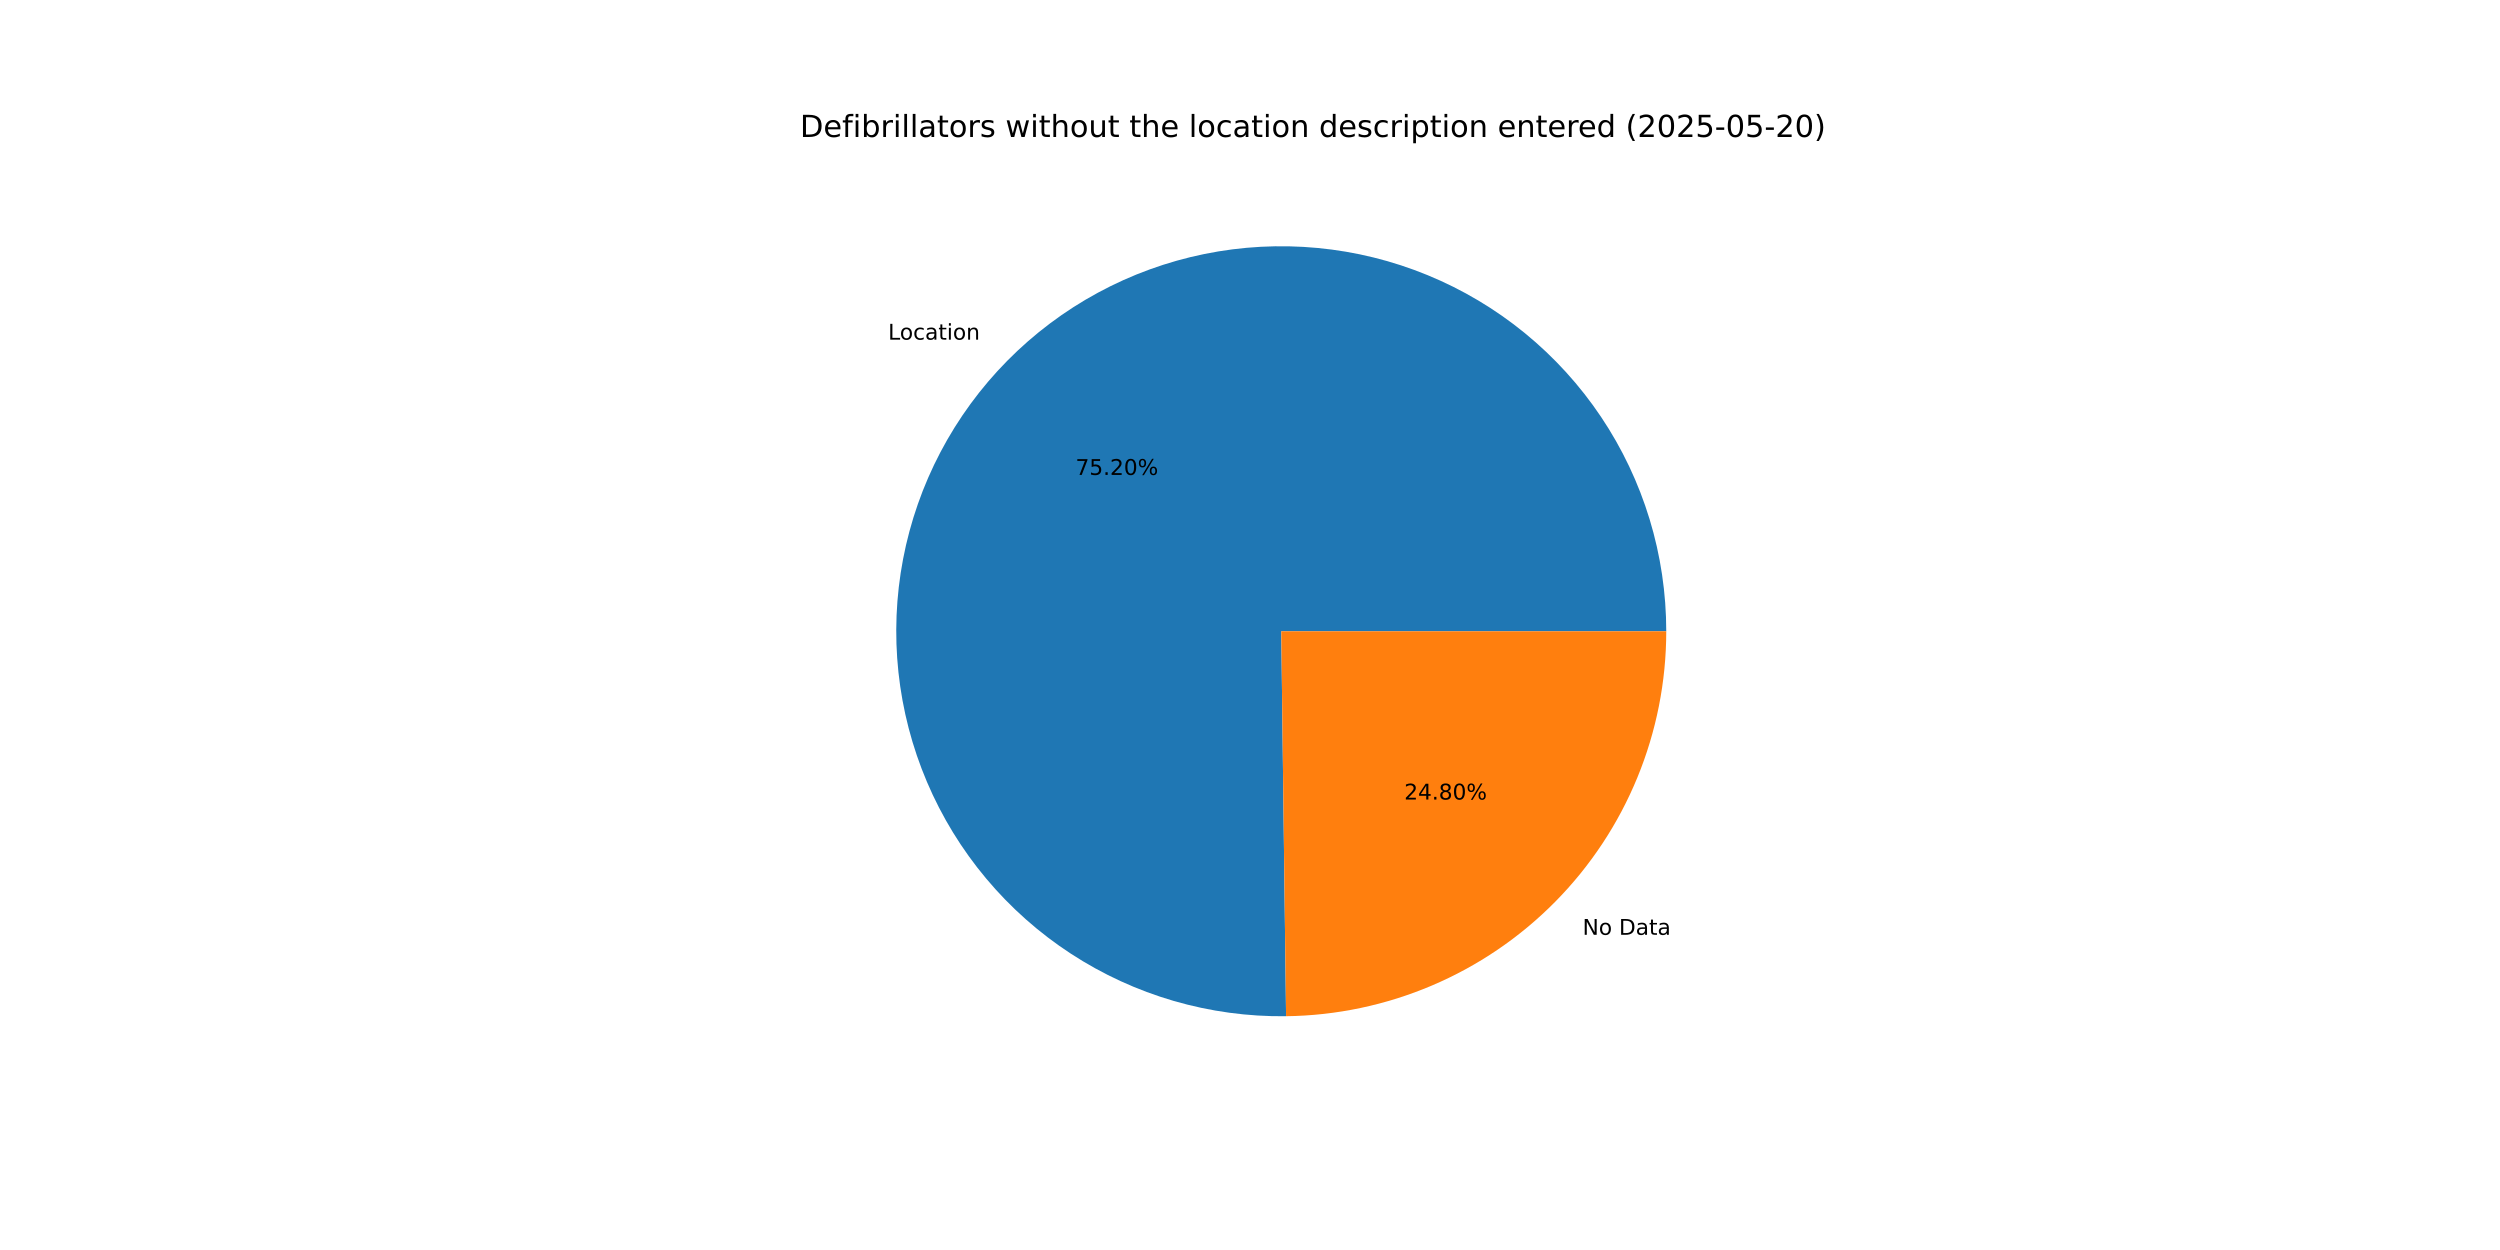
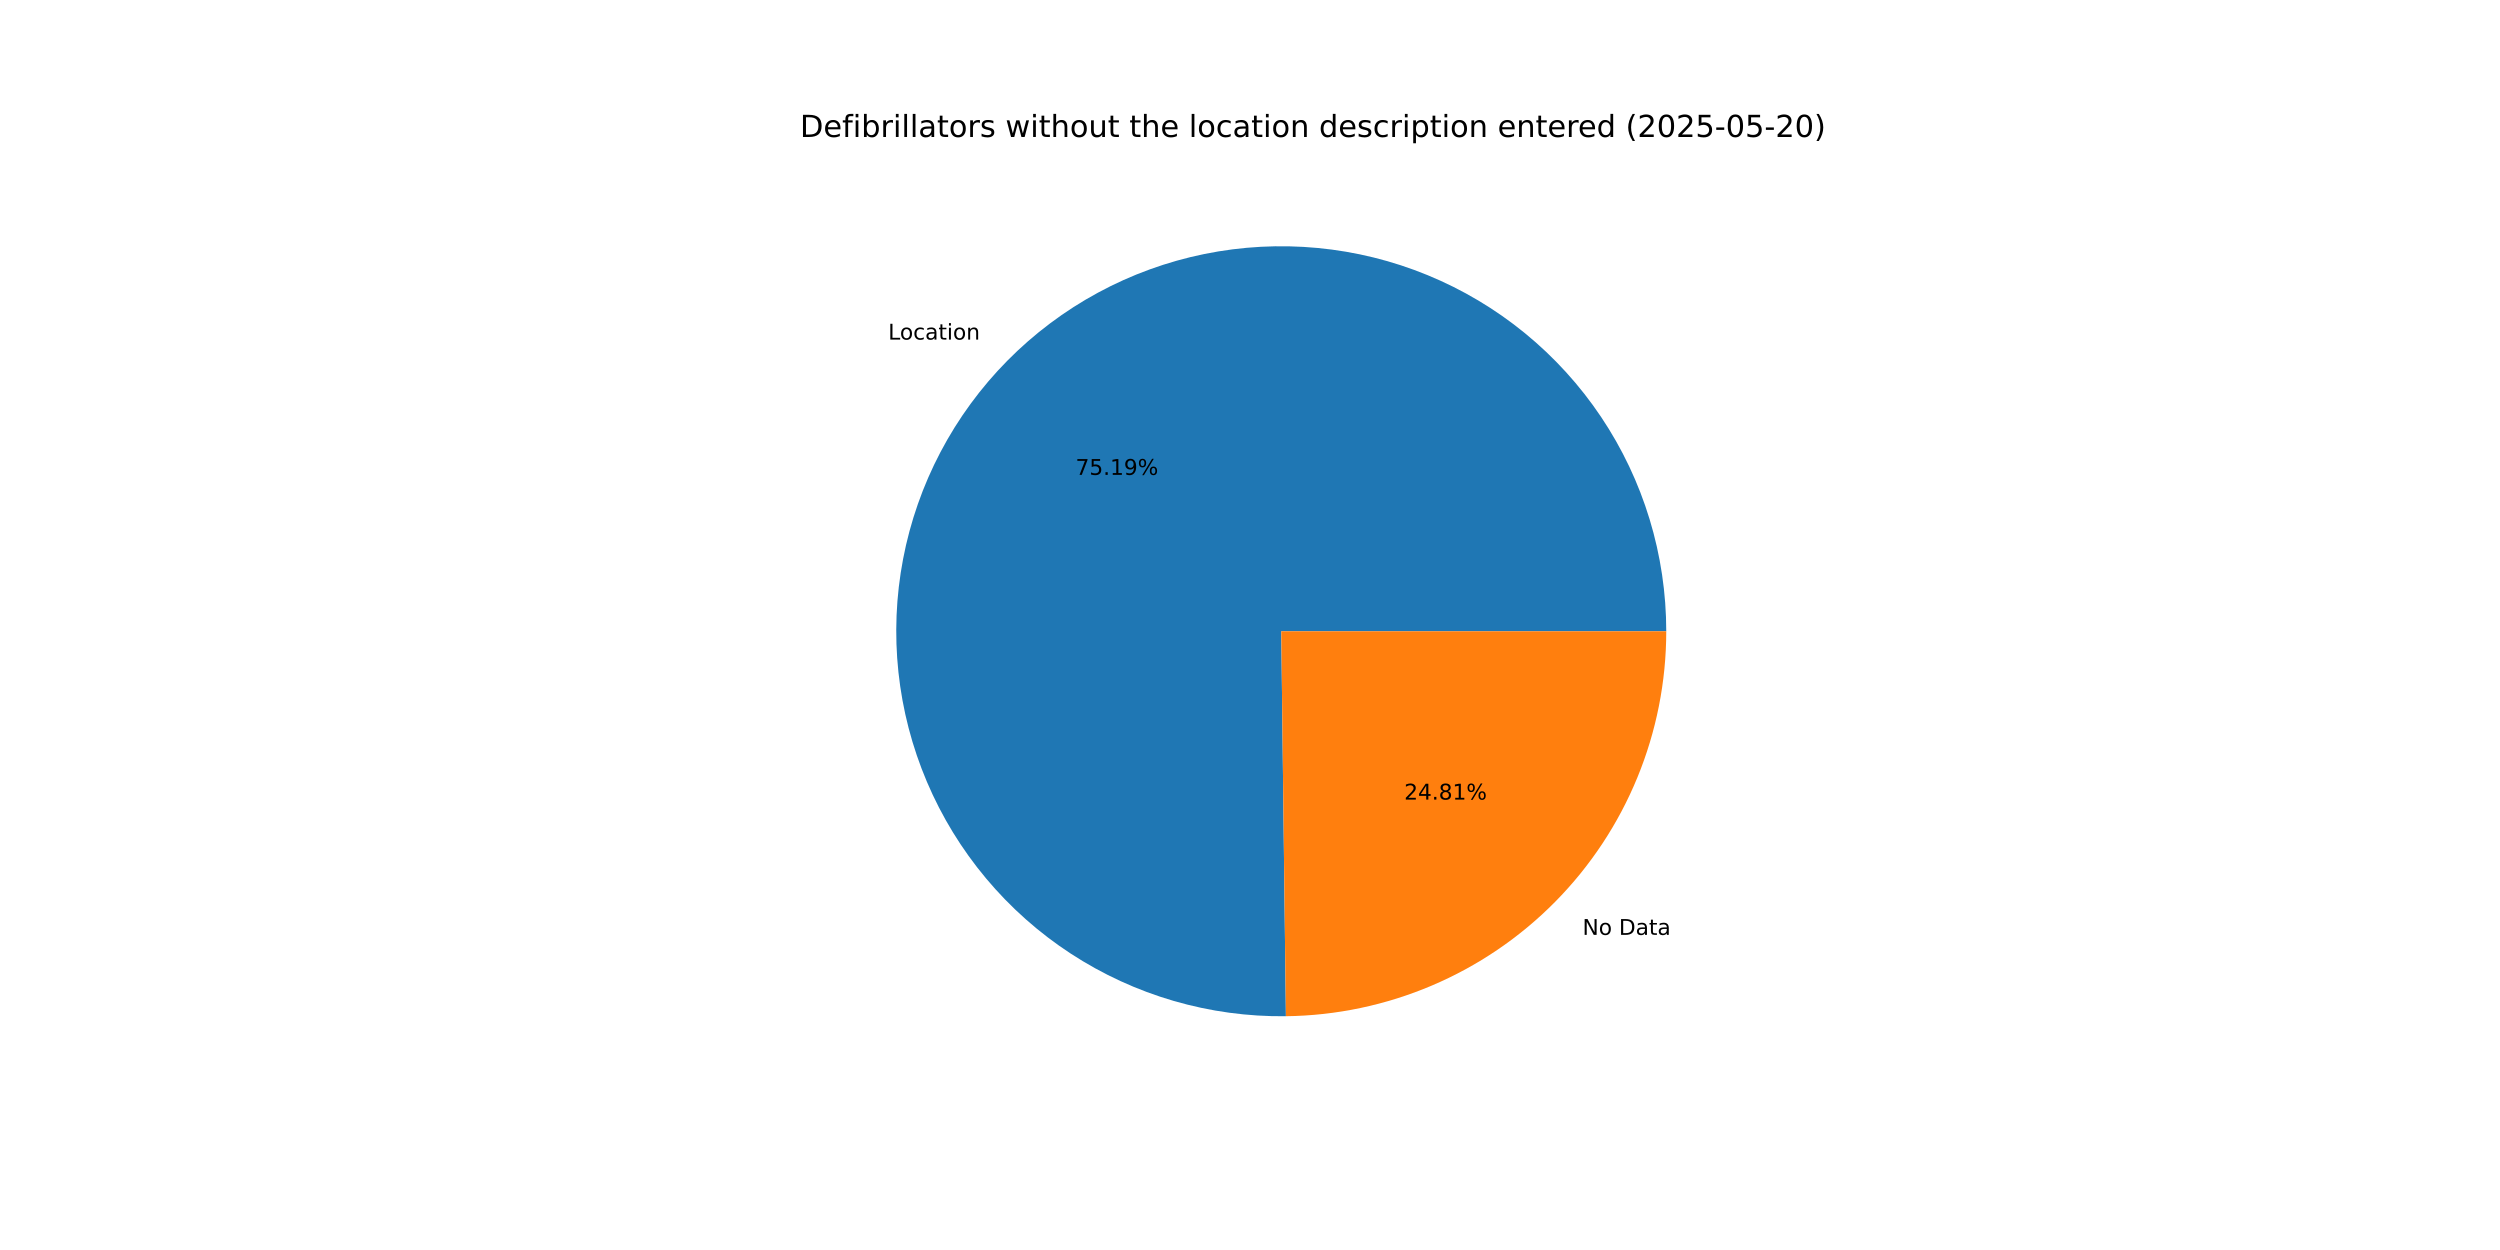
<svg xmlns="http://www.w3.org/2000/svg" xmlns:xlink="http://www.w3.org/1999/xlink" width="1152pt" height="576pt" viewBox="0 0 1152 576" version="1.1">
  <defs>
    <style type="text/css">*{stroke-linejoin: round; stroke-linecap: butt}</style>
  </defs>
  <g id="figure_1">
    <g id="patch_1">
      <path d="M 0 576  L 1152 576  L 1152 0  L 0 0  z " style="fill: #ffffff" />
    </g>
    <g id="axes_1">
      <g id="patch_2">
-         <path d="M 767.808 290.88  C 767.808 273.385 765.22 255.986 760.129 239.248  C 755.037 222.511 747.497 206.618 737.755 192.087  C 728.012 177.555 716.174 164.545 702.624 153.478  C 689.074 142.411 673.962 133.409 657.778 126.765  C 641.594 120.12 624.515 115.906 607.098 114.26  C 589.681 112.613 572.115 113.552 554.973 117.045  C 537.83 120.539 521.298 126.549 505.915 134.881  C 490.531 143.212 476.464 153.773 464.171 166.221  C 451.878 178.669 441.493 192.868 433.355 208.354  C 425.217 223.841 419.414 240.447 416.135 257.632  C 412.857 274.817 412.138 292.393 414.002 309.788  C 415.867 327.183 420.295 344.208 427.141 360.307  C 433.988 376.407 443.178 391.406 454.414 404.816  C 465.649 418.226 478.807 429.901 493.459 439.46  C 508.112 449.02 524.097 456.36 540.898 461.242  C 557.698 466.123 575.128 468.493 592.621 468.274  L 590.4 290.88  z " style="fill: #1f77b4" />
+         <path d="M 767.808 290.88  C 767.808 273.387 765.221 255.989 760.13 239.253  C 755.039 222.517 747.501 206.625 737.76 192.094  C 728.019 177.564 716.183 164.554 702.635 153.487  C 689.087 142.42 673.977 133.417 657.795 126.772  C 641.613 120.126 624.537 115.911 607.121 114.262  C 589.706 112.613 572.142 113.549 555 117.04  C 537.859 120.53 521.327 126.537 505.943 134.865  C 490.56 143.193 476.492 153.75 464.197 166.195  C 451.902 178.639 441.516 192.834 433.375 208.317  C 425.233 223.801 419.427 240.404 416.144 257.586  C 412.861 274.769 412.138 292.343 413.997 309.737  C 415.856 327.131 420.278 344.155 427.119 360.255  C 433.96 376.356 443.145 391.356 454.375 404.769  C 465.605 418.182 478.757 429.86 493.404 439.424  C 508.052 448.989 524.033 456.334 540.83 461.222  C 557.627 466.11 575.054 468.487 592.546 468.275  L 590.4 290.88  z " style="fill: #1f77b4" />
      </g>
      <g id="patch_3">
-         <path d="M 592.621 468.274  C 639.267 467.69 683.85 448.731 716.629 415.539  C 749.408 382.347 767.808 337.529 767.808 290.88  L 590.4 290.88  z " style="fill: #ff7f0e" />
+         <path d="M 592.546 468.275  C 639.205 467.71 683.808 448.76 716.603 415.565  C 749.398 382.371 767.808 337.542 767.808 290.88  L 590.4 290.88  z " style="fill: #ff7f0e" />
      </g>
      <g id="matplotlib.axis_1" />
      <g id="matplotlib.axis_2" />
      <g id="text_1">
-         <g transform="translate(409.2509 156.5149) scale(0.1 -0.1)">
+         <g transform="translate(409.2799 156.4856) scale(0.1 -0.1)">
          <defs>
            <path id="DejaVuSans-4c" d="M 628 4666  L 1259 4666  L 1259 531  L 3531 531  L 3531 0  L 628 0  L 628 4666  z " transform="scale(0.015625)" />
            <path id="DejaVuSans-6f" d="M 1959 3097  Q 1497 3097 1228 2736  Q 959 2375 959 1747  Q 959 1119 1226 758  Q 1494 397 1959 397  Q 2419 397 2687 759  Q 2956 1122 2956 1747  Q 2956 2369 2687 2733  Q 2419 3097 1959 3097  z M 1959 3584  Q 2709 3584 3137 3096  Q 3566 2609 3566 1747  Q 3566 888 3137 398  Q 2709 -91 1959 -91  Q 1206 -91 779 398  Q 353 888 353 1747  Q 353 2609 779 3096  Q 1206 3584 1959 3584  z " transform="scale(0.015625)" />
            <path id="DejaVuSans-63" d="M 3122 3366  L 3122 2828  Q 2878 2963 2633 3030  Q 2388 3097 2138 3097  Q 1578 3097 1268 2742  Q 959 2388 959 1747  Q 959 1106 1268 751  Q 1578 397 2138 397  Q 2388 397 2633 464  Q 2878 531 3122 666  L 3122 134  Q 2881 22 2623 -34  Q 2366 -91 2075 -91  Q 1284 -91 818 406  Q 353 903 353 1747  Q 353 2603 823 3093  Q 1294 3584 2113 3584  Q 2378 3584 2631 3529  Q 2884 3475 3122 3366  z " transform="scale(0.015625)" />
            <path id="DejaVuSans-61" d="M 2194 1759  Q 1497 1759 1228 1600  Q 959 1441 959 1056  Q 959 750 1161 570  Q 1363 391 1709 391  Q 2188 391 2477 730  Q 2766 1069 2766 1631  L 2766 1759  L 2194 1759  z M 3341 1997  L 3341 0  L 2766 0  L 2766 531  Q 2569 213 2275 61  Q 1981 -91 1556 -91  Q 1019 -91 701 211  Q 384 513 384 1019  Q 384 1609 779 1909  Q 1175 2209 1959 2209  L 2766 2209  L 2766 2266  Q 2766 2663 2505 2880  Q 2244 3097 1772 3097  Q 1472 3097 1187 3025  Q 903 2953 641 2809  L 641 3341  Q 956 3463 1253 3523  Q 1550 3584 1831 3584  Q 2591 3584 2966 3190  Q 3341 2797 3341 1997  z " transform="scale(0.015625)" />
            <path id="DejaVuSans-74" d="M 1172 4494  L 1172 3500  L 2356 3500  L 2356 3053  L 1172 3053  L 1172 1153  Q 1172 725 1289 603  Q 1406 481 1766 481  L 2356 481  L 2356 0  L 1766 0  Q 1100 0 847 248  Q 594 497 594 1153  L 594 3053  L 172 3053  L 172 3500  L 594 3500  L 594 4494  L 1172 4494  z " transform="scale(0.015625)" />
            <path id="DejaVuSans-69" d="M 603 3500  L 1178 3500  L 1178 0  L 603 0  L 603 3500  z M 603 4863  L 1178 4863  L 1178 4134  L 603 4134  L 603 4863  z " transform="scale(0.015625)" />
            <path id="DejaVuSans-6e" d="M 3513 2113  L 3513 0  L 2938 0  L 2938 2094  Q 2938 2591 2744 2837  Q 2550 3084 2163 3084  Q 1697 3084 1428 2787  Q 1159 2491 1159 1978  L 1159 0  L 581 0  L 581 3500  L 1159 3500  L 1159 2956  Q 1366 3272 1645 3428  Q 1925 3584 2291 3584  Q 2894 3584 3203 3211  Q 3513 2838 3513 2113  z " transform="scale(0.015625)" />
          </defs>
          <use xlink:href="#DejaVuSans-4c" />
          <use xlink:href="#DejaVuSans-6f" x="53.963" />
          <use xlink:href="#DejaVuSans-63" x="115.145" />
          <use xlink:href="#DejaVuSans-61" x="170.125" />
          <use xlink:href="#DejaVuSans-74" x="231.404" />
          <use xlink:href="#DejaVuSans-69" x="270.613" />
          <use xlink:href="#DejaVuSans-6f" x="298.396" />
          <use xlink:href="#DejaVuSans-6e" x="359.578" />
        </g>
      </g>
      <g id="text_2">
-         <g transform="translate(495.5976 218.8442) scale(0.1 -0.1)">
+         <g transform="translate(495.6134 218.8282) scale(0.1 -0.1)">
          <defs>
            <path id="DejaVuSans-37" d="M 525 4666  L 3525 4666  L 3525 4397  L 1831 0  L 1172 0  L 2766 4134  L 525 4134  L 525 4666  z " transform="scale(0.015625)" />
            <path id="DejaVuSans-35" d="M 691 4666  L 3169 4666  L 3169 4134  L 1269 4134  L 1269 2991  Q 1406 3038 1543 3061  Q 1681 3084 1819 3084  Q 2600 3084 3056 2656  Q 3513 2228 3513 1497  Q 3513 744 3044 326  Q 2575 -91 1722 -91  Q 1428 -91 1123 -41  Q 819 9 494 109  L 494 744  Q 775 591 1075 516  Q 1375 441 1709 441  Q 2250 441 2565 725  Q 2881 1009 2881 1497  Q 2881 1984 2565 2268  Q 2250 2553 1709 2553  Q 1456 2553 1204 2497  Q 953 2441 691 2322  L 691 4666  z " transform="scale(0.015625)" />
            <path id="DejaVuSans-2e" d="M 684 794  L 1344 794  L 1344 0  L 684 0  L 684 794  z " transform="scale(0.015625)" />
-             <path id="DejaVuSans-32" d="M 1228 531  L 3431 531  L 3431 0  L 469 0  L 469 531  Q 828 903 1448 1529  Q 2069 2156 2228 2338  Q 2531 2678 2651 2914  Q 2772 3150 2772 3378  Q 2772 3750 2511 3984  Q 2250 4219 1831 4219  Q 1534 4219 1204 4116  Q 875 4013 500 3803  L 500 4441  Q 881 4594 1212 4672  Q 1544 4750 1819 4750  Q 2544 4750 2975 4387  Q 3406 4025 3406 3419  Q 3406 3131 3298 2873  Q 3191 2616 2906 2266  Q 2828 2175 2409 1742  Q 1991 1309 1228 531  z " transform="scale(0.015625)" />
-             <path id="DejaVuSans-30" d="M 2034 4250  Q 1547 4250 1301 3770  Q 1056 3291 1056 2328  Q 1056 1369 1301 889  Q 1547 409 2034 409  Q 2525 409 2770 889  Q 3016 1369 3016 2328  Q 3016 3291 2770 3770  Q 2525 4250 2034 4250  z M 2034 4750  Q 2819 4750 3233 4129  Q 3647 3509 3647 2328  Q 3647 1150 3233 529  Q 2819 -91 2034 -91  Q 1250 -91 836 529  Q 422 1150 422 2328  Q 422 3509 836 4129  Q 1250 4750 2034 4750  z " transform="scale(0.015625)" />
+             <path id="DejaVuSans-31" d="M 794 531  L 1825 531  L 1825 4091  L 703 3866  L 703 4441  L 1819 4666  L 2450 4666  L 2450 531  L 3481 531  L 3481 0  L 794 0  L 794 531  z " transform="scale(0.015625)" />
+             <path id="DejaVuSans-39" d="M 703 97  L 703 672  Q 941 559 1184 500  Q 1428 441 1663 441  Q 2288 441 2617 861  Q 2947 1281 2994 2138  Q 2813 1869 2534 1725  Q 2256 1581 1919 1581  Q 1219 1581 811 2004  Q 403 2428 403 3163  Q 403 3881 828 4315  Q 1253 4750 1959 4750  Q 2769 4750 3195 4129  Q 3622 3509 3622 2328  Q 3622 1225 3098 567  Q 2575 -91 1691 -91  Q 1453 -91 1209 -44  Q 966 3 703 97  z M 1959 2075  Q 2384 2075 2632 2365  Q 2881 2656 2881 3163  Q 2881 3666 2632 3958  Q 2384 4250 1959 4250  Q 1534 4250 1286 3958  Q 1038 3666 1038 3163  Q 1038 2656 1286 2365  Q 1534 2075 1959 2075  z " transform="scale(0.015625)" />
            <path id="DejaVuSans-25" d="M 4653 2053  Q 4381 2053 4226 1822  Q 4072 1591 4072 1178  Q 4072 772 4226 539  Q 4381 306 4653 306  Q 4919 306 5073 539  Q 5228 772 5228 1178  Q 5228 1588 5073 1820  Q 4919 2053 4653 2053  z M 4653 2450  Q 5147 2450 5437 2106  Q 5728 1763 5728 1178  Q 5728 594 5436 251  Q 5144 -91 4653 -91  Q 4153 -91 3862 251  Q 3572 594 3572 1178  Q 3572 1766 3864 2108  Q 4156 2450 4653 2450  z M 1428 4353  Q 1159 4353 1004 4120  Q 850 3888 850 3481  Q 850 3069 1003 2837  Q 1156 2606 1428 2606  Q 1700 2606 1854 2837  Q 2009 3069 2009 3481  Q 2009 3884 1853 4118  Q 1697 4353 1428 4353  z M 4250 4750  L 4750 4750  L 1831 -91  L 1331 -91  L 4250 4750  z M 1428 4750  Q 1922 4750 2215 4408  Q 2509 4066 2509 3481  Q 2509 2891 2217 2550  Q 1925 2209 1428 2209  Q 931 2209 642 2551  Q 353 2894 353 3481  Q 353 4063 643 4406  Q 934 4750 1428 4750  z " transform="scale(0.015625)" />
          </defs>
          <use xlink:href="#DejaVuSans-37" />
          <use xlink:href="#DejaVuSans-35" x="63.623" />
          <use xlink:href="#DejaVuSans-2e" x="127.246" />
-           <use xlink:href="#DejaVuSans-32" x="159.033" />
-           <use xlink:href="#DejaVuSans-30" x="222.656" />
+           <use xlink:href="#DejaVuSans-31" x="159.033" />
+           <use xlink:href="#DejaVuSans-39" x="222.656" />
          <use xlink:href="#DejaVuSans-25" x="286.279" />
        </g>
      </g>
      <g id="text_3">
-         <g transform="translate(729.2523 430.7638) scale(0.1 -0.1)">
+         <g transform="translate(729.2232 430.7932) scale(0.1 -0.1)">
          <defs>
            <path id="DejaVuSans-4e" d="M 628 4666  L 1478 4666  L 3547 763  L 3547 4666  L 4159 4666  L 4159 0  L 3309 0  L 1241 3903  L 1241 0  L 628 0  L 628 4666  z " transform="scale(0.015625)" />
            <path id="DejaVuSans-20" transform="scale(0.015625)" />
            <path id="DejaVuSans-44" d="M 1259 4147  L 1259 519  L 2022 519  Q 2988 519 3436 956  Q 3884 1394 3884 2338  Q 3884 3275 3436 3711  Q 2988 4147 2022 4147  L 1259 4147  z M 628 4666  L 1925 4666  Q 3281 4666 3915 4102  Q 4550 3538 4550 2338  Q 4550 1131 3912 565  Q 3275 0 1925 0  L 628 0  L 628 4666  z " transform="scale(0.015625)" />
          </defs>
          <use xlink:href="#DejaVuSans-4e" />
          <use xlink:href="#DejaVuSans-6f" x="74.805" />
          <use xlink:href="#DejaVuSans-20" x="135.986" />
          <use xlink:href="#DejaVuSans-44" x="167.773" />
          <use xlink:href="#DejaVuSans-61" x="244.775" />
          <use xlink:href="#DejaVuSans-74" x="306.055" />
          <use xlink:href="#DejaVuSans-61" x="345.264" />
        </g>
      </g>
      <g id="text_4">
-         <g transform="translate(647.0727 368.4345) scale(0.1 -0.1)">
+         <g transform="translate(647.0569 368.4505) scale(0.1 -0.1)">
          <defs>
+             <path id="DejaVuSans-32" d="M 1228 531  L 3431 531  L 3431 0  L 469 0  L 469 531  Q 828 903 1448 1529  Q 2069 2156 2228 2338  Q 2531 2678 2651 2914  Q 2772 3150 2772 3378  Q 2772 3750 2511 3984  Q 2250 4219 1831 4219  Q 1534 4219 1204 4116  Q 875 4013 500 3803  L 500 4441  Q 881 4594 1212 4672  Q 1544 4750 1819 4750  Q 2544 4750 2975 4387  Q 3406 4025 3406 3419  Q 3406 3131 3298 2873  Q 3191 2616 2906 2266  Q 2828 2175 2409 1742  Q 1991 1309 1228 531  z " transform="scale(0.015625)" />
            <path id="DejaVuSans-34" d="M 2419 4116  L 825 1625  L 2419 1625  L 2419 4116  z M 2253 4666  L 3047 4666  L 3047 1625  L 3713 1625  L 3713 1100  L 3047 1100  L 3047 0  L 2419 0  L 2419 1100  L 313 1100  L 313 1709  L 2253 4666  z " transform="scale(0.015625)" />
            <path id="DejaVuSans-38" d="M 2034 2216  Q 1584 2216 1326 1975  Q 1069 1734 1069 1313  Q 1069 891 1326 650  Q 1584 409 2034 409  Q 2484 409 2743 651  Q 3003 894 3003 1313  Q 3003 1734 2745 1975  Q 2488 2216 2034 2216  z M 1403 2484  Q 997 2584 770 2862  Q 544 3141 544 3541  Q 544 4100 942 4425  Q 1341 4750 2034 4750  Q 2731 4750 3128 4425  Q 3525 4100 3525 3541  Q 3525 3141 3298 2862  Q 3072 2584 2669 2484  Q 3125 2378 3379 2068  Q 3634 1759 3634 1313  Q 3634 634 3220 271  Q 2806 -91 2034 -91  Q 1263 -91 848 271  Q 434 634 434 1313  Q 434 1759 690 2068  Q 947 2378 1403 2484  z M 1172 3481  Q 1172 3119 1398 2916  Q 1625 2713 2034 2713  Q 2441 2713 2670 2916  Q 2900 3119 2900 3481  Q 2900 3844 2670 4047  Q 2441 4250 2034 4250  Q 1625 4250 1398 4047  Q 1172 3844 1172 3481  z " transform="scale(0.015625)" />
          </defs>
          <use xlink:href="#DejaVuSans-32" />
          <use xlink:href="#DejaVuSans-34" x="63.623" />
          <use xlink:href="#DejaVuSans-2e" x="127.246" />
          <use xlink:href="#DejaVuSans-38" x="159.033" />
-           <use xlink:href="#DejaVuSans-30" x="222.656" />
+           <use xlink:href="#DejaVuSans-31" x="222.656" />
          <use xlink:href="#DejaVuSans-25" x="286.279" />
        </g>
      </g>
      <g id="text_5">
        <g transform="translate(368.64 63.12) scale(0.14 -0.14)">
          <defs>
            <path id="DejaVuSans-65" d="M 3597 1894  L 3597 1613  L 953 1613  Q 991 1019 1311 708  Q 1631 397 2203 397  Q 2534 397 2845 478  Q 3156 559 3463 722  L 3463 178  Q 3153 47 2828 -22  Q 2503 -91 2169 -91  Q 1331 -91 842 396  Q 353 884 353 1716  Q 353 2575 817 3079  Q 1281 3584 2069 3584  Q 2775 3584 3186 3129  Q 3597 2675 3597 1894  z M 3022 2063  Q 3016 2534 2758 2815  Q 2500 3097 2075 3097  Q 1594 3097 1305 2825  Q 1016 2553 972 2059  L 3022 2063  z " transform="scale(0.015625)" />
            <path id="DejaVuSans-66" d="M 2375 4863  L 2375 4384  L 1825 4384  Q 1516 4384 1395 4259  Q 1275 4134 1275 3809  L 1275 3500  L 2222 3500  L 2222 3053  L 1275 3053  L 1275 0  L 697 0  L 697 3053  L 147 3053  L 147 3500  L 697 3500  L 697 3744  Q 697 4328 969 4595  Q 1241 4863 1831 4863  L 2375 4863  z " transform="scale(0.015625)" />
            <path id="DejaVuSans-62" d="M 3116 1747  Q 3116 2381 2855 2742  Q 2594 3103 2138 3103  Q 1681 3103 1420 2742  Q 1159 2381 1159 1747  Q 1159 1113 1420 752  Q 1681 391 2138 391  Q 2594 391 2855 752  Q 3116 1113 3116 1747  z M 1159 2969  Q 1341 3281 1617 3432  Q 1894 3584 2278 3584  Q 2916 3584 3314 3078  Q 3713 2572 3713 1747  Q 3713 922 3314 415  Q 2916 -91 2278 -91  Q 1894 -91 1617 61  Q 1341 213 1159 525  L 1159 0  L 581 0  L 581 4863  L 1159 4863  L 1159 2969  z " transform="scale(0.015625)" />
            <path id="DejaVuSans-72" d="M 2631 2963  Q 2534 3019 2420 3045  Q 2306 3072 2169 3072  Q 1681 3072 1420 2755  Q 1159 2438 1159 1844  L 1159 0  L 581 0  L 581 3500  L 1159 3500  L 1159 2956  Q 1341 3275 1631 3429  Q 1922 3584 2338 3584  Q 2397 3584 2469 3576  Q 2541 3569 2628 3553  L 2631 2963  z " transform="scale(0.015625)" />
            <path id="DejaVuSans-6c" d="M 603 4863  L 1178 4863  L 1178 0  L 603 0  L 603 4863  z " transform="scale(0.015625)" />
            <path id="DejaVuSans-73" d="M 2834 3397  L 2834 2853  Q 2591 2978 2328 3040  Q 2066 3103 1784 3103  Q 1356 3103 1142 2972  Q 928 2841 928 2578  Q 928 2378 1081 2264  Q 1234 2150 1697 2047  L 1894 2003  Q 2506 1872 2764 1633  Q 3022 1394 3022 966  Q 3022 478 2636 193  Q 2250 -91 1575 -91  Q 1294 -91 989 -36  Q 684 19 347 128  L 347 722  Q 666 556 975 473  Q 1284 391 1588 391  Q 1994 391 2212 530  Q 2431 669 2431 922  Q 2431 1156 2273 1281  Q 2116 1406 1581 1522  L 1381 1569  Q 847 1681 609 1914  Q 372 2147 372 2553  Q 372 3047 722 3315  Q 1072 3584 1716 3584  Q 2034 3584 2315 3537  Q 2597 3491 2834 3397  z " transform="scale(0.015625)" />
            <path id="DejaVuSans-77" d="M 269 3500  L 844 3500  L 1563 769  L 2278 3500  L 2956 3500  L 3675 769  L 4391 3500  L 4966 3500  L 4050 0  L 3372 0  L 2619 2869  L 1863 0  L 1184 0  L 269 3500  z " transform="scale(0.015625)" />
            <path id="DejaVuSans-68" d="M 3513 2113  L 3513 0  L 2938 0  L 2938 2094  Q 2938 2591 2744 2837  Q 2550 3084 2163 3084  Q 1697 3084 1428 2787  Q 1159 2491 1159 1978  L 1159 0  L 581 0  L 581 4863  L 1159 4863  L 1159 2956  Q 1366 3272 1645 3428  Q 1925 3584 2291 3584  Q 2894 3584 3203 3211  Q 3513 2838 3513 2113  z " transform="scale(0.015625)" />
            <path id="DejaVuSans-75" d="M 544 1381  L 544 3500  L 1119 3500  L 1119 1403  Q 1119 906 1312 657  Q 1506 409 1894 409  Q 2359 409 2629 706  Q 2900 1003 2900 1516  L 2900 3500  L 3475 3500  L 3475 0  L 2900 0  L 2900 538  Q 2691 219 2414 64  Q 2138 -91 1772 -91  Q 1169 -91 856 284  Q 544 659 544 1381  z M 1991 3584  L 1991 3584  z " transform="scale(0.015625)" />
            <path id="DejaVuSans-64" d="M 2906 2969  L 2906 4863  L 3481 4863  L 3481 0  L 2906 0  L 2906 525  Q 2725 213 2448 61  Q 2172 -91 1784 -91  Q 1150 -91 751 415  Q 353 922 353 1747  Q 353 2572 751 3078  Q 1150 3584 1784 3584  Q 2172 3584 2448 3432  Q 2725 3281 2906 2969  z M 947 1747  Q 947 1113 1208 752  Q 1469 391 1925 391  Q 2381 391 2643 752  Q 2906 1113 2906 1747  Q 2906 2381 2643 2742  Q 2381 3103 1925 3103  Q 1469 3103 1208 2742  Q 947 2381 947 1747  z " transform="scale(0.015625)" />
            <path id="DejaVuSans-70" d="M 1159 525  L 1159 -1331  L 581 -1331  L 581 3500  L 1159 3500  L 1159 2969  Q 1341 3281 1617 3432  Q 1894 3584 2278 3584  Q 2916 3584 3314 3078  Q 3713 2572 3713 1747  Q 3713 922 3314 415  Q 2916 -91 2278 -91  Q 1894 -91 1617 61  Q 1341 213 1159 525  z M 3116 1747  Q 3116 2381 2855 2742  Q 2594 3103 2138 3103  Q 1681 3103 1420 2742  Q 1159 2381 1159 1747  Q 1159 1113 1420 752  Q 1681 391 2138 391  Q 2594 391 2855 752  Q 3116 1113 3116 1747  z " transform="scale(0.015625)" />
            <path id="DejaVuSans-28" d="M 1984 4856  Q 1566 4138 1362 3434  Q 1159 2731 1159 2009  Q 1159 1288 1364 580  Q 1569 -128 1984 -844  L 1484 -844  Q 1016 -109 783 600  Q 550 1309 550 2009  Q 550 2706 781 3412  Q 1013 4119 1484 4856  L 1984 4856  z " transform="scale(0.015625)" />
+             <path id="DejaVuSans-30" d="M 2034 4250  Q 1547 4250 1301 3770  Q 1056 3291 1056 2328  Q 1056 1369 1301 889  Q 1547 409 2034 409  Q 2525 409 2770 889  Q 3016 1369 3016 2328  Q 3016 3291 2770 3770  Q 2525 4250 2034 4250  z M 2034 4750  Q 2819 4750 3233 4129  Q 3647 3509 3647 2328  Q 3647 1150 3233 529  Q 2819 -91 2034 -91  Q 1250 -91 836 529  Q 422 1150 422 2328  Q 422 3509 836 4129  Q 1250 4750 2034 4750  z " transform="scale(0.015625)" />
            <path id="DejaVuSans-2d" d="M 313 2009  L 1997 2009  L 1997 1497  L 313 1497  L 313 2009  z " transform="scale(0.015625)" />
            <path id="DejaVuSans-29" d="M 513 4856  L 1013 4856  Q 1481 4119 1714 3412  Q 1947 2706 1947 2009  Q 1947 1309 1714 600  Q 1481 -109 1013 -844  L 513 -844  Q 928 -128 1133 580  Q 1338 1288 1338 2009  Q 1338 2731 1133 3434  Q 928 4138 513 4856  z " transform="scale(0.015625)" />
          </defs>
          <use xlink:href="#DejaVuSans-44" />
          <use xlink:href="#DejaVuSans-65" x="77.002" />
          <use xlink:href="#DejaVuSans-66" x="138.525" />
          <use xlink:href="#DejaVuSans-69" x="173.73" />
          <use xlink:href="#DejaVuSans-62" x="201.514" />
          <use xlink:href="#DejaVuSans-72" x="264.99" />
          <use xlink:href="#DejaVuSans-69" x="306.104" />
          <use xlink:href="#DejaVuSans-6c" x="333.887" />
          <use xlink:href="#DejaVuSans-6c" x="361.67" />
          <use xlink:href="#DejaVuSans-61" x="389.453" />
          <use xlink:href="#DejaVuSans-74" x="450.732" />
          <use xlink:href="#DejaVuSans-6f" x="489.941" />
          <use xlink:href="#DejaVuSans-72" x="551.123" />
          <use xlink:href="#DejaVuSans-73" x="592.236" />
          <use xlink:href="#DejaVuSans-20" x="644.336" />
          <use xlink:href="#DejaVuSans-77" x="676.123" />
          <use xlink:href="#DejaVuSans-69" x="757.91" />
          <use xlink:href="#DejaVuSans-74" x="785.693" />
          <use xlink:href="#DejaVuSans-68" x="824.902" />
          <use xlink:href="#DejaVuSans-6f" x="888.281" />
          <use xlink:href="#DejaVuSans-75" x="949.463" />
          <use xlink:href="#DejaVuSans-74" x="1012.842" />
          <use xlink:href="#DejaVuSans-20" x="1052.051" />
          <use xlink:href="#DejaVuSans-74" x="1083.838" />
          <use xlink:href="#DejaVuSans-68" x="1123.047" />
          <use xlink:href="#DejaVuSans-65" x="1186.426" />
          <use xlink:href="#DejaVuSans-20" x="1247.949" />
          <use xlink:href="#DejaVuSans-6c" x="1279.736" />
          <use xlink:href="#DejaVuSans-6f" x="1307.52" />
          <use xlink:href="#DejaVuSans-63" x="1368.701" />
          <use xlink:href="#DejaVuSans-61" x="1423.682" />
          <use xlink:href="#DejaVuSans-74" x="1484.961" />
          <use xlink:href="#DejaVuSans-69" x="1524.17" />
          <use xlink:href="#DejaVuSans-6f" x="1551.953" />
          <use xlink:href="#DejaVuSans-6e" x="1613.135" />
          <use xlink:href="#DejaVuSans-20" x="1676.514" />
          <use xlink:href="#DejaVuSans-64" x="1708.301" />
          <use xlink:href="#DejaVuSans-65" x="1771.777" />
          <use xlink:href="#DejaVuSans-73" x="1833.301" />
          <use xlink:href="#DejaVuSans-63" x="1885.4" />
          <use xlink:href="#DejaVuSans-72" x="1940.381" />
          <use xlink:href="#DejaVuSans-69" x="1981.494" />
          <use xlink:href="#DejaVuSans-70" x="2009.277" />
          <use xlink:href="#DejaVuSans-74" x="2072.754" />
          <use xlink:href="#DejaVuSans-69" x="2111.963" />
          <use xlink:href="#DejaVuSans-6f" x="2139.746" />
          <use xlink:href="#DejaVuSans-6e" x="2200.928" />
          <use xlink:href="#DejaVuSans-20" x="2264.307" />
          <use xlink:href="#DejaVuSans-65" x="2296.094" />
          <use xlink:href="#DejaVuSans-6e" x="2357.617" />
          <use xlink:href="#DejaVuSans-74" x="2420.996" />
          <use xlink:href="#DejaVuSans-65" x="2460.205" />
          <use xlink:href="#DejaVuSans-72" x="2521.729" />
          <use xlink:href="#DejaVuSans-65" x="2560.592" />
          <use xlink:href="#DejaVuSans-64" x="2622.115" />
          <use xlink:href="#DejaVuSans-20" x="2685.592" />
          <use xlink:href="#DejaVuSans-28" x="2717.379" />
          <use xlink:href="#DejaVuSans-32" x="2756.393" />
          <use xlink:href="#DejaVuSans-30" x="2820.016" />
          <use xlink:href="#DejaVuSans-32" x="2883.639" />
          <use xlink:href="#DejaVuSans-35" x="2947.262" />
          <use xlink:href="#DejaVuSans-2d" x="3010.885" />
          <use xlink:href="#DejaVuSans-30" x="3046.969" />
          <use xlink:href="#DejaVuSans-35" x="3110.592" />
          <use xlink:href="#DejaVuSans-2d" x="3174.215" />
          <use xlink:href="#DejaVuSans-32" x="3210.299" />
          <use xlink:href="#DejaVuSans-30" x="3273.922" />
          <use xlink:href="#DejaVuSans-29" x="3337.545" />
        </g>
      </g>
    </g>
  </g>
</svg>
